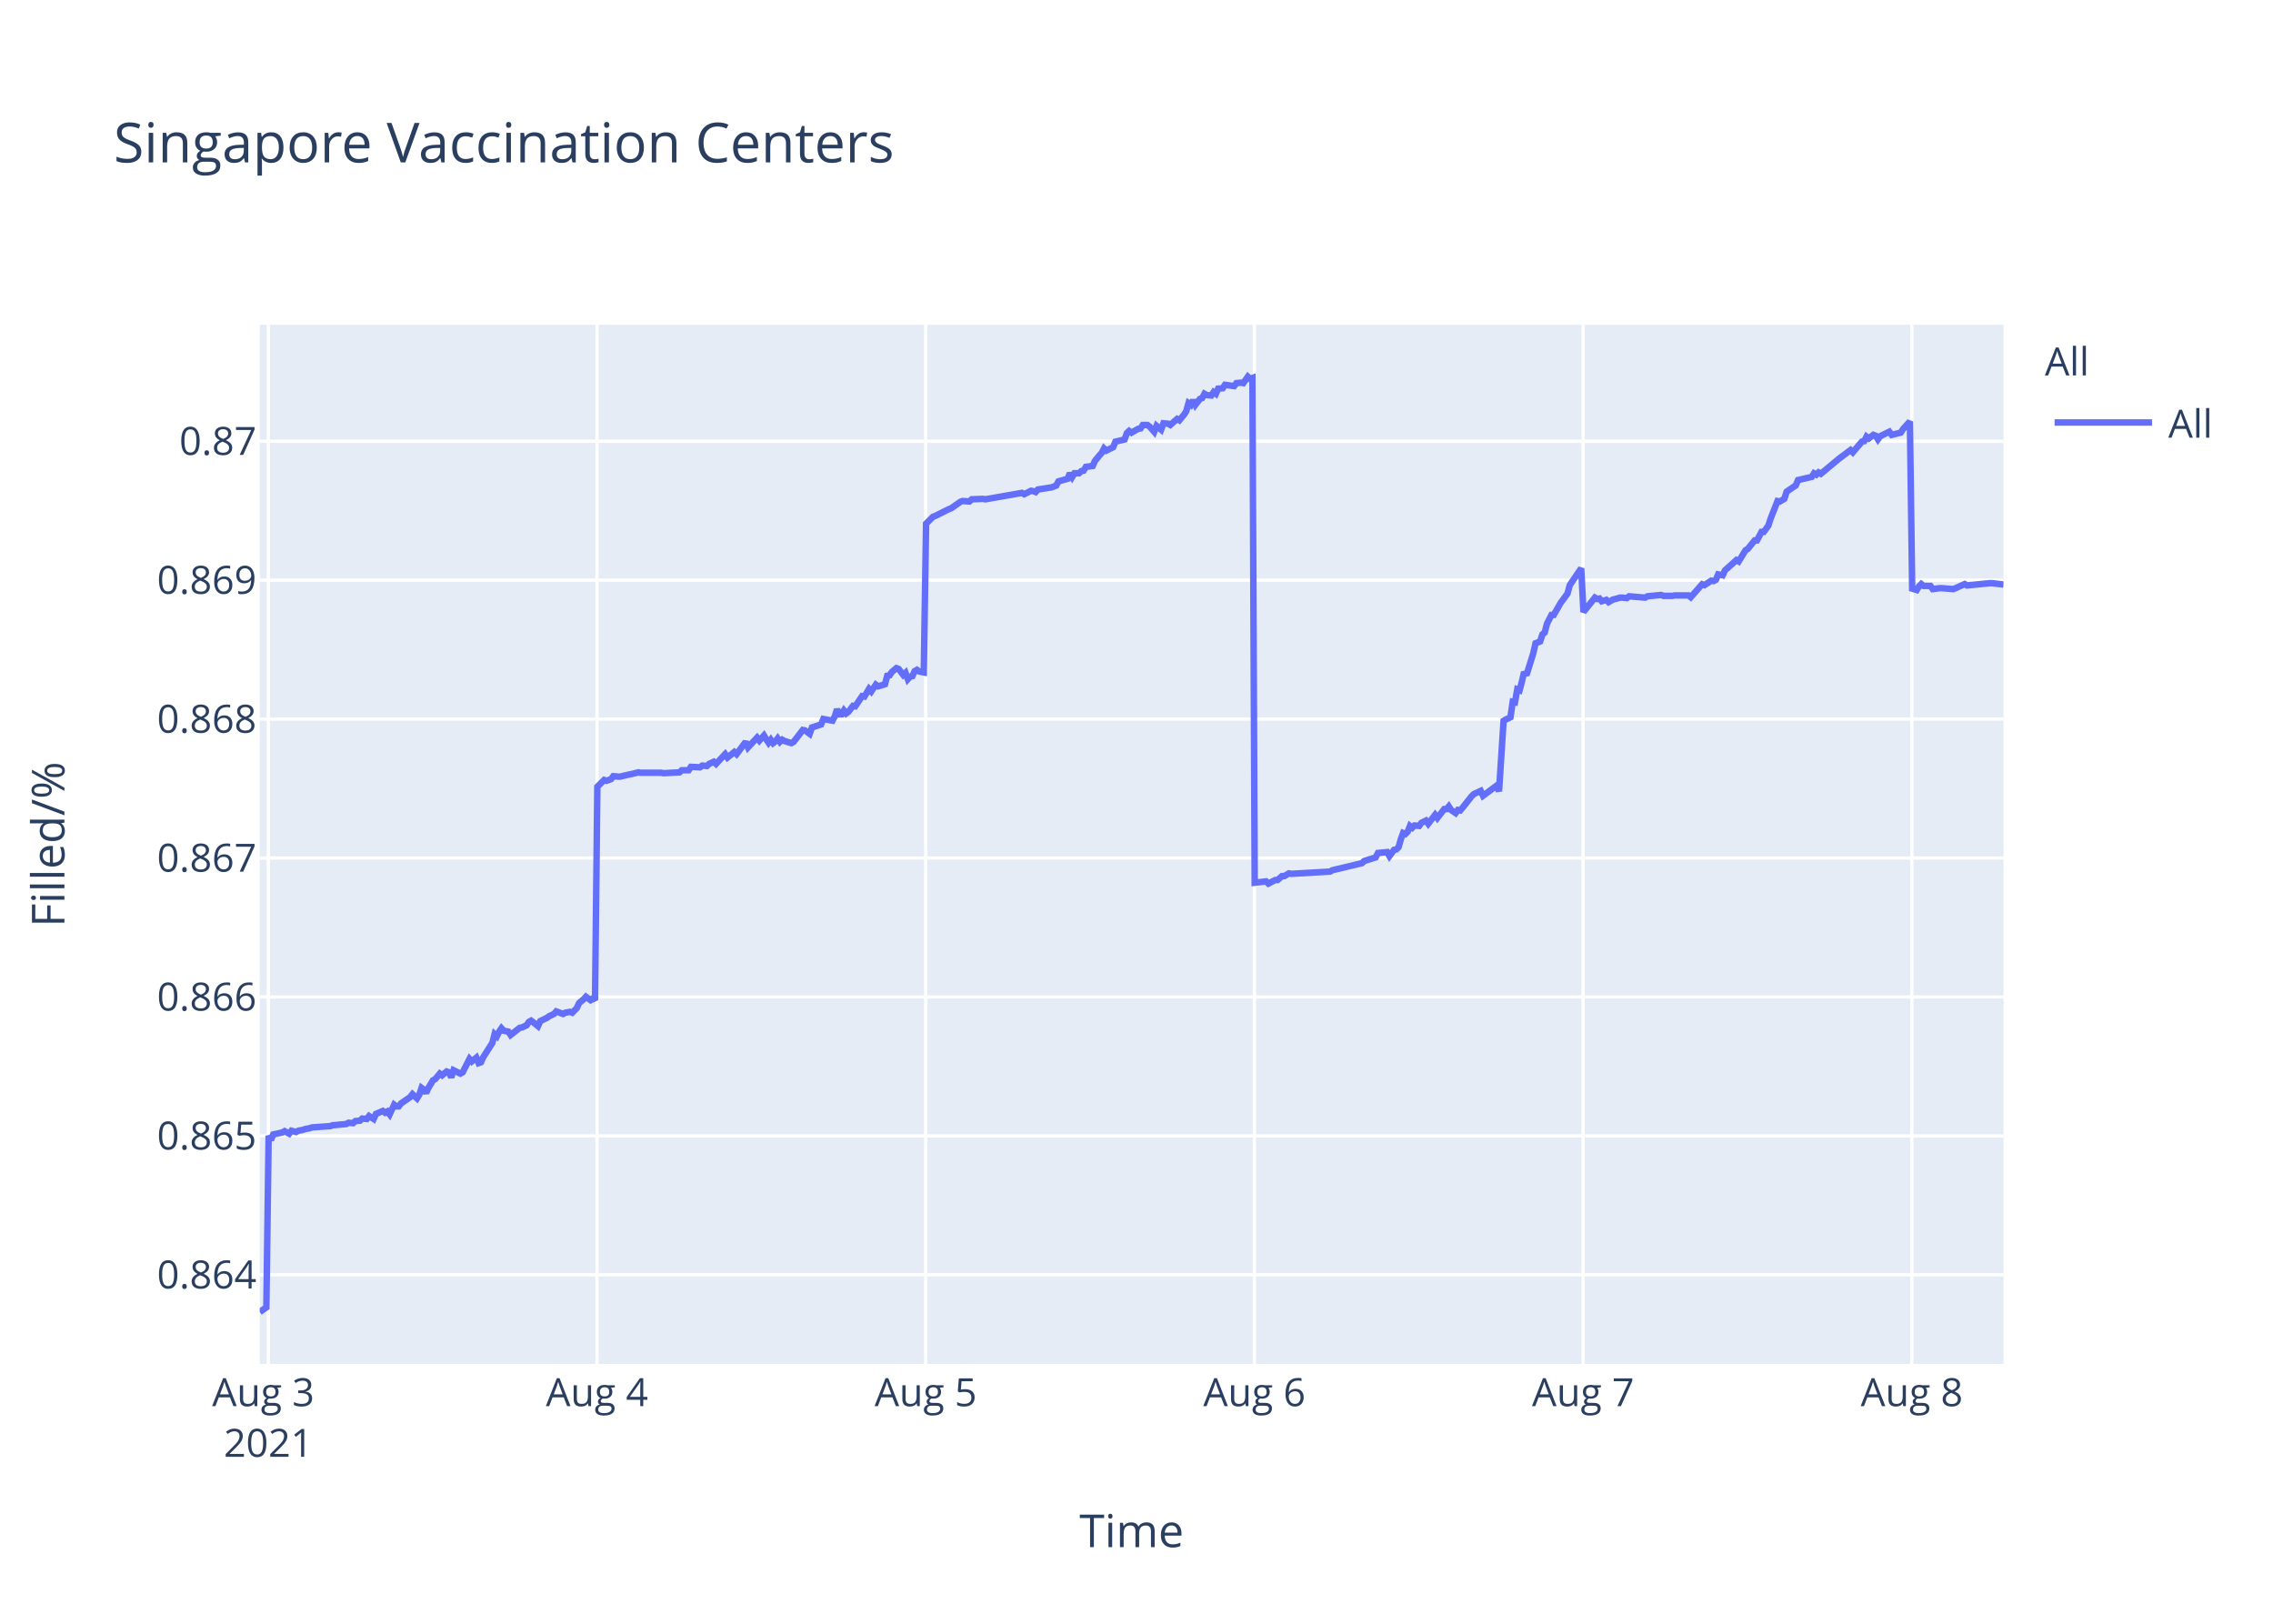
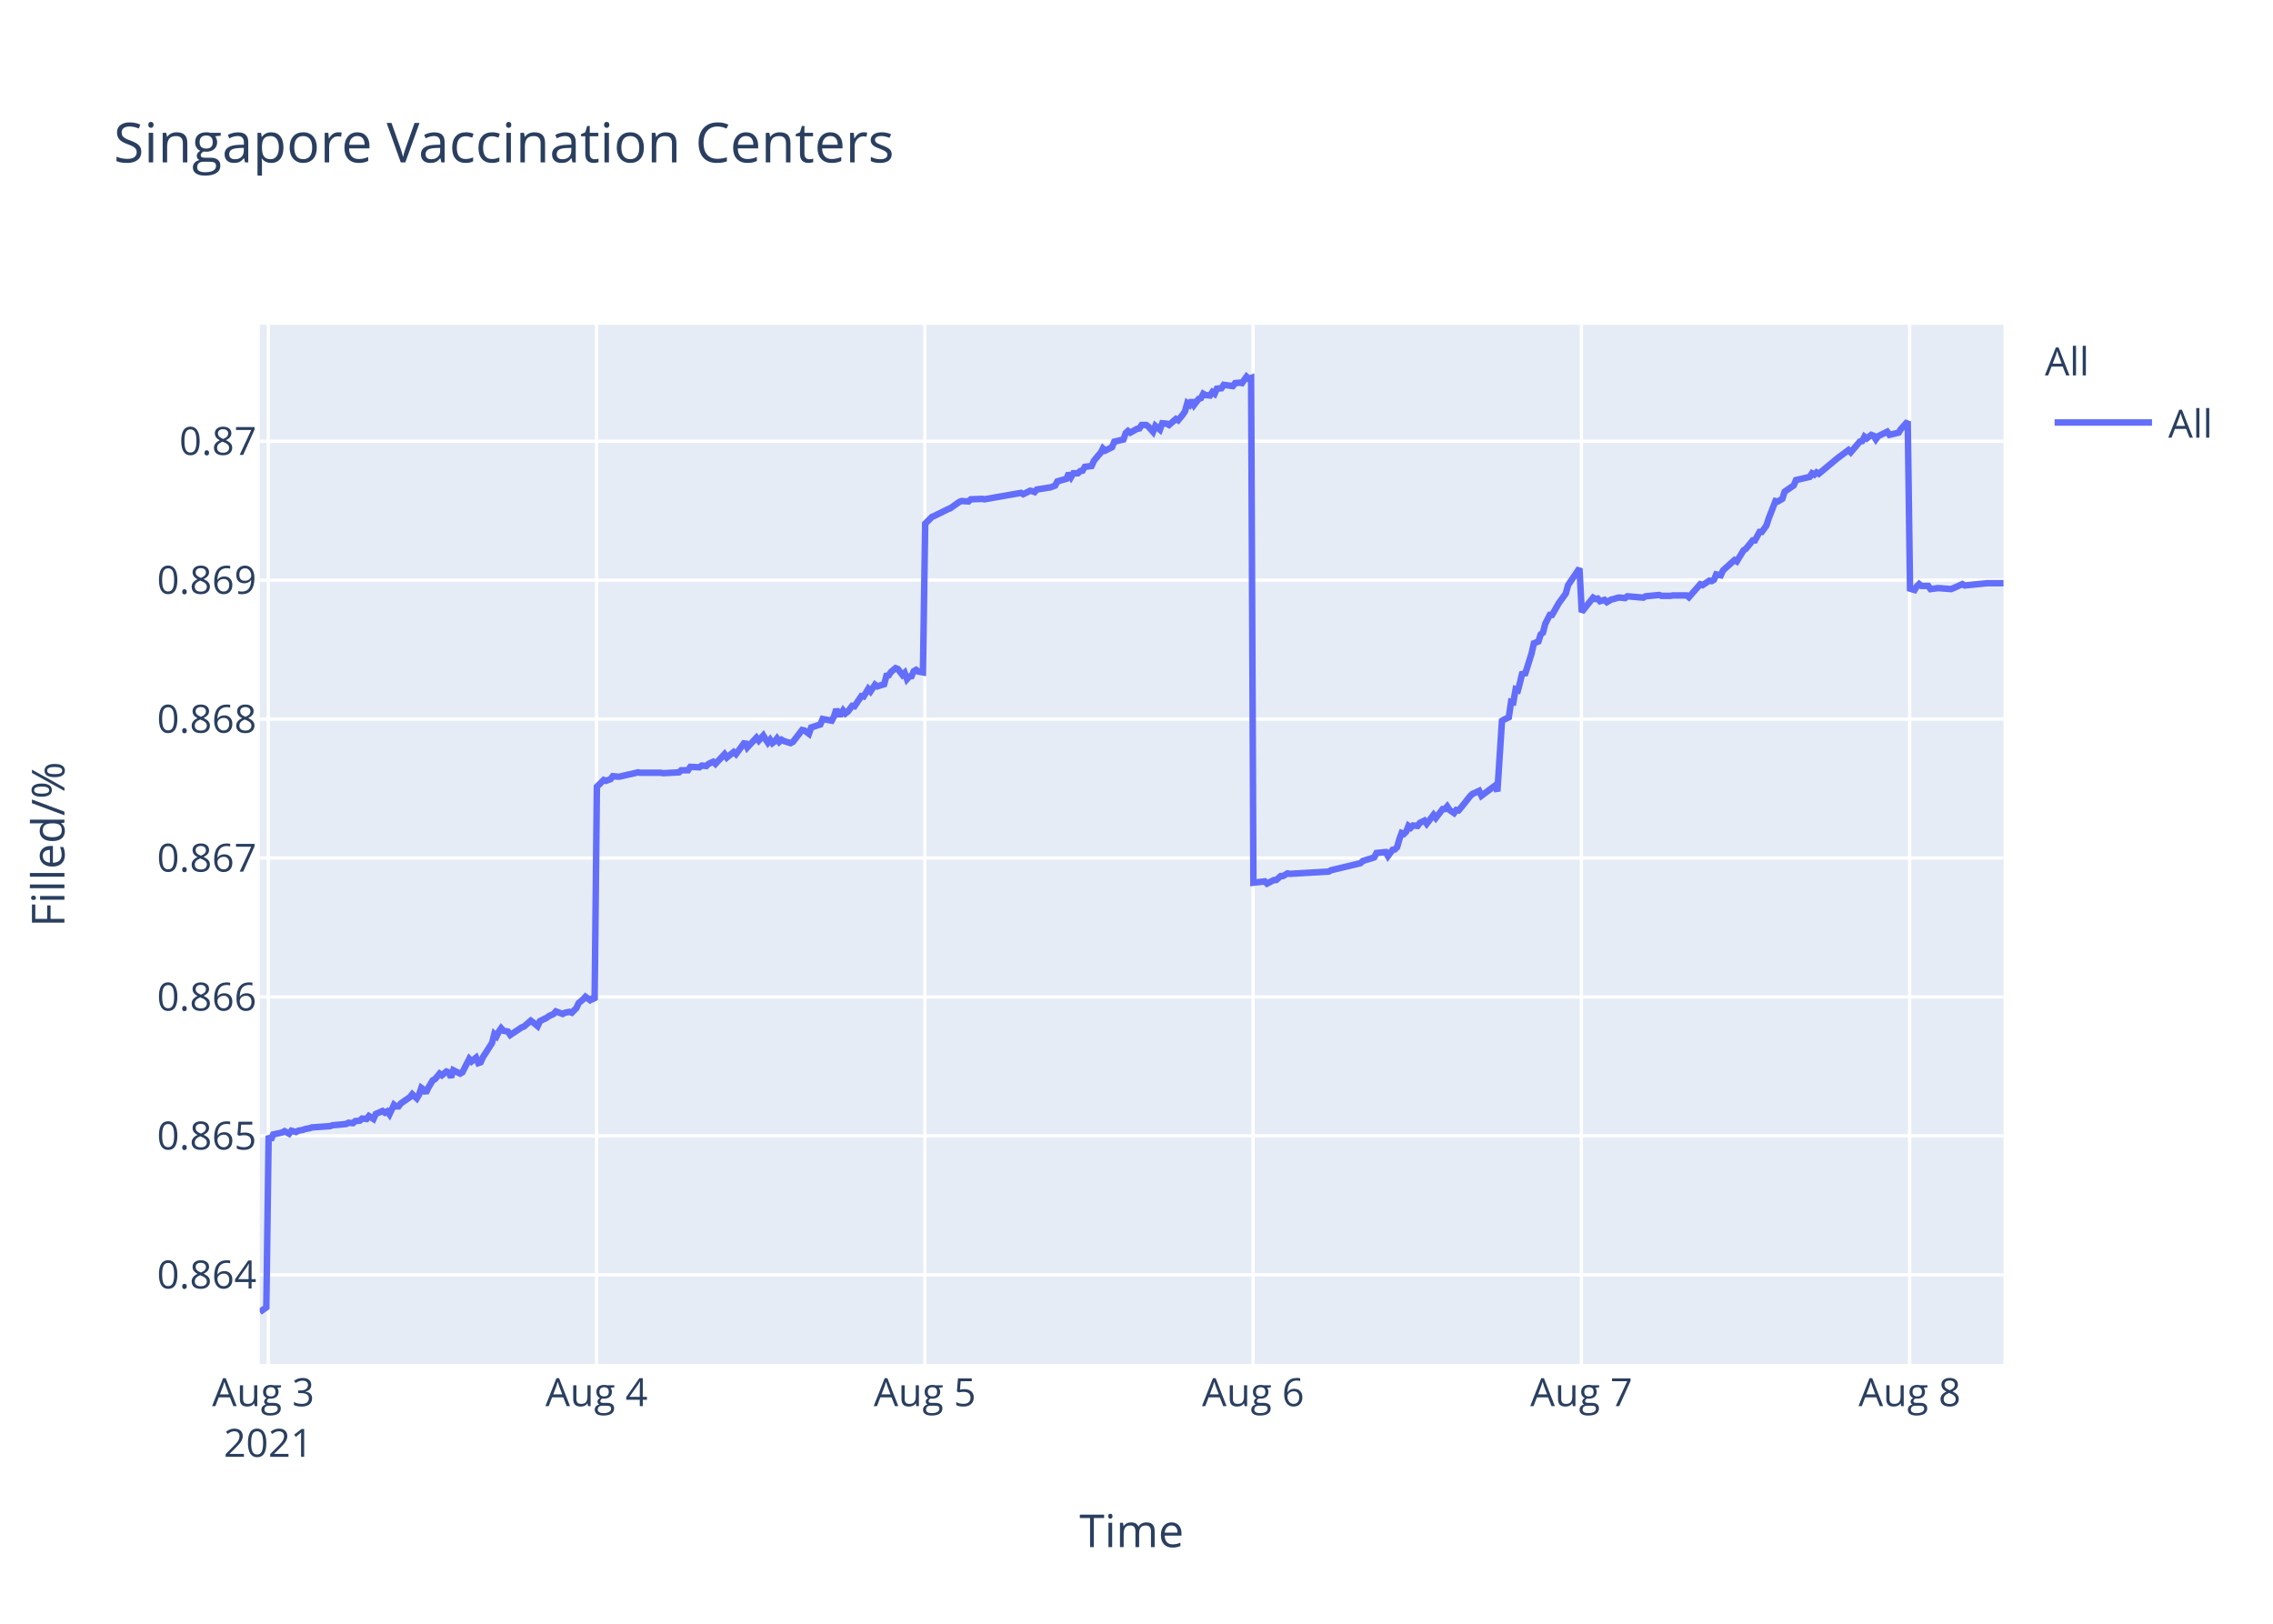
<svg xmlns="http://www.w3.org/2000/svg" class="main-svg" width="700" height="500" style="" viewBox="0 0 700 500">
  <rect x="0" y="0" width="700" height="500" style="fill: rgb(255, 255, 255); fill-opacity: 1;" />
-   <defs id="defs-b8c746">
+   <defs id="defs-6d62f4">
    <g class="clips">
-       <clipPath id="clipb8c746xyplot" class="plotclip">
+       <clipPath id="clip6d62f4xyplot" class="plotclip">
        <rect width="537" height="320" />
      </clipPath>
-       <clipPath class="axesclip" id="clipb8c746x">
+       <clipPath class="axesclip" id="clip6d62f4x">
        <rect x="80" y="0" width="537" height="500" />
      </clipPath>
-       <clipPath class="axesclip" id="clipb8c746y">
+       <clipPath class="axesclip" id="clip6d62f4y">
        <rect x="0" y="100" width="700" height="320" />
      </clipPath>
-       <clipPath class="axesclip" id="clipb8c746xy">
+       <clipPath class="axesclip" id="clip6d62f4xy">
        <rect x="80" y="100" width="537" height="320" />
      </clipPath>
    </g>
    <g class="gradients" />
  </defs>
  <g class="bglayer">
    <rect class="bg" x="80" y="100" width="537" height="320" style="fill: rgb(229, 236, 246); fill-opacity: 1; stroke-width: 0;" />
  </g>
  <g class="layer-below">
    <g class="imagelayer" />
    <g class="shapelayer" />
  </g>
  <g class="cartesianlayer">
    <g class="subplot xy">
      <g class="layer-subplot">
        <g class="shapelayer" />
        <g class="imagelayer" />
      </g>
      <g class="gridlayer">
        <g class="x">
-           <path class="xgrid crisp" transform="translate(82.63,0)" d="M0,100v320" style="stroke: rgb(255, 255, 255); stroke-opacity: 1; stroke-width: 1px;" />
-           <path class="xgrid crisp" transform="translate(183.86,0)" d="M0,100v320" style="stroke: rgb(255, 255, 255); stroke-opacity: 1; stroke-width: 1px;" />
-           <path class="xgrid crisp" transform="translate(285.09,0)" d="M0,100v320" style="stroke: rgb(255, 255, 255); stroke-opacity: 1; stroke-width: 1px;" />
-           <path class="xgrid crisp" transform="translate(386.31,0)" d="M0,100v320" style="stroke: rgb(255, 255, 255); stroke-opacity: 1; stroke-width: 1px;" />
-           <path class="xgrid crisp" transform="translate(487.54,0)" d="M0,100v320" style="stroke: rgb(255, 255, 255); stroke-opacity: 1; stroke-width: 1px;" />
-           <path class="xgrid crisp" transform="translate(588.77,0)" d="M0,100v320" style="stroke: rgb(255, 255, 255); stroke-opacity: 1; stroke-width: 1px;" />
+           <path class="xgrid crisp" transform="translate(82.62,0)" d="M0,100v320" style="stroke: rgb(255, 255, 255); stroke-opacity: 1; stroke-width: 1px;" />
+           <path class="xgrid crisp" transform="translate(183.72,0)" d="M0,100v320" style="stroke: rgb(255, 255, 255); stroke-opacity: 1; stroke-width: 1px;" />
+           <path class="xgrid crisp" transform="translate(284.82,0)" d="M0,100v320" style="stroke: rgb(255, 255, 255); stroke-opacity: 1; stroke-width: 1px;" />
+           <path class="xgrid crisp" transform="translate(385.91,0)" d="M0,100v320" style="stroke: rgb(255, 255, 255); stroke-opacity: 1; stroke-width: 1px;" />
+           <path class="xgrid crisp" transform="translate(487.01,0)" d="M0,100v320" style="stroke: rgb(255, 255, 255); stroke-opacity: 1; stroke-width: 1px;" />
+           <path class="xgrid crisp" transform="translate(588.11,0)" d="M0,100v320" style="stroke: rgb(255, 255, 255); stroke-opacity: 1; stroke-width: 1px;" />
        </g>
        <g class="y">
          <path class="ygrid crisp" transform="translate(0,392.55)" d="M80,0h537" style="stroke: rgb(255, 255, 255); stroke-opacity: 1; stroke-width: 1px;" />
          <path class="ygrid crisp" transform="translate(0,349.77)" d="M80,0h537" style="stroke: rgb(255, 255, 255); stroke-opacity: 1; stroke-width: 1px;" />
          <path class="ygrid crisp" transform="translate(0,306.99)" d="M80,0h537" style="stroke: rgb(255, 255, 255); stroke-opacity: 1; stroke-width: 1px;" />
          <path class="ygrid crisp" transform="translate(0,264.21)" d="M80,0h537" style="stroke: rgb(255, 255, 255); stroke-opacity: 1; stroke-width: 1px;" />
          <path class="ygrid crisp" transform="translate(0,221.43)" d="M80,0h537" style="stroke: rgb(255, 255, 255); stroke-opacity: 1; stroke-width: 1px;" />
          <path class="ygrid crisp" transform="translate(0,178.65)" d="M80,0h537" style="stroke: rgb(255, 255, 255); stroke-opacity: 1; stroke-width: 1px;" />
          <path class="ygrid crisp" transform="translate(0,135.87)" d="M80,0h537" style="stroke: rgb(255, 255, 255); stroke-opacity: 1; stroke-width: 1px;" />
        </g>
      </g>
      <g class="zerolinelayer" />
      <path class="xlines-below" />
      <path class="ylines-below" />
      <g class="overlines-below" />
      <g class="xaxislayer-below" />
      <g class="yaxislayer-below" />
      <g class="overaxes-below" />
-       <g class="plot" transform="translate(80,100)" clip-path="url('#clipb8c746xyplot')">
+       <g class="plot" transform="translate(80,100)" clip-path="url('#clip6d62f4xyplot')">
        <g class="scatterlayer mlayer">
-           <g class="trace scatter tracedf826e" style="stroke-miterlimit: 2; opacity: 1;">
+           <g class="trace scatter tracec61b60" style="stroke-miterlimit: 2; opacity: 1;">
            <g class="fills" />
            <g class="errorbars" />
            <g class="lines">
-               <path class="js-line" d="M0,304L2.03,302.59L2.73,249.74L3.43,251.04L4.14,249.35L6.95,248.71L7.65,248.32L9.06,249.1L9.76,248.19L11.17,248.58L11.87,248.19L13.27,247.93L13.98,247.67L15.38,247.41L16.09,247.16L21.71,246.77L22.41,246.51L26.63,246.12L27.33,245.73L28.74,245.86L29.44,245.22L30.85,245.09L31.55,244.44L32.96,244.57L33.66,243.66L35.07,244.57L35.77,243.02L37.88,242.11L38.58,242.63L39.28,242.24L39.99,243.15L41.39,240.17L42.09,240.69L42.8,240.69L43.5,239.78L46.31,237.84L47.02,236.94L48.42,238.23L49.13,237.07L49.83,235L50.53,235.51L51.23,236.55L51.93,235L53.34,232.67L54.05,232.28L55.45,230.6L56.16,231.12L57.56,229.95L58.26,230.21L58.97,231.76L59.67,229.56L61.78,230.6L62.48,230.21L64.59,226.07L65.29,226.85L66.7,225.68L67.4,227.36L68.11,227.11L68.81,225.55L71.62,221.16L72.32,218.44L73.03,219.09L73.73,217.66L74.43,216.63L75.14,217.4L76.54,217.66L77.24,218.7L80.06,216.5L80.76,216.37L82.17,215.72L82.87,214.69L83.57,214.3L84.28,214.82L85.68,215.98L86.38,214.43L88.49,213.39L89.2,212.88L90.6,212.23L91.31,211.45L93.41,212.23L94.11,211.84L95.52,211.58L96.23,211.84L97.63,210.42L98.34,208.87L99.74,207.7L100.45,206.93L101.85,207.96L102.55,207.44L103.25,207.96L103.96,142.27L106.07,140.18L106.77,140.44L108.18,139.92L108.88,139.01L110.29,139.14L110.99,139.14L113.8,138.48L114.5,138.35L116.61,137.83L117.31,137.96L123.64,137.96L124.35,138.09L129.26,137.83L129.97,137.18L132.08,137.18L132.78,136.14L135.59,136.27L136.29,135.74L137.7,135.88L138.4,135.22L139.81,134.57L140.51,135.22L143.32,132.22L144.03,133.27L146.14,131.57L146.84,132.22L149.65,128.44L150.35,130.14L153.16,127.14L153.87,128.05L155.27,126.48L155.98,127.66L156.68,128.7L157.38,127.79L158.09,128.83L158.79,128.31L159.49,127.4L160.19,128.44L160.9,127.79L161.6,128.18L163.71,128.83L164.41,128.44L167.23,124.79L167.94,124.92L169.34,125.96L170.05,124.01L172.86,123.09L173.56,121.4L176.37,121.92L177.08,120.61L177.78,118.4L178.48,119.96L179.19,119.96L179.89,118.79L180.59,119.7L181.29,119.18L182.7,117.35L183.4,117.48L185.51,114.35L186.22,114.48L187.62,112.14L188.32,112.92L189.73,110.83L190.44,111.35L192.54,110.7L193.24,108.09L193.95,107.96L194.65,106.92L196.06,105.74L196.76,106L198.17,107.83L198.87,107.18L199.58,109.13L200.28,108.35L200.98,108.22L201.68,106.66L202.38,106.27L203.09,106.79L204.49,107.05L205.2,61.25L207.3,59.15L208.01,58.88L212.22,56.78L212.93,56.52L215.74,54.54L216.44,54.28L218.55,54.41L219.26,53.75L222.77,53.62L223.47,53.75L234.72,51.78L235.42,52.18L237.53,51.12L238.23,51.25L238.94,51.52L239.64,50.73L243.86,50.07L245.26,49.54L245.97,48.23L247.37,47.83L248.78,47.44L249.48,45.73L250.18,46.91L250.89,45.73L252.29,45.73L252.99,45.07L253.7,44.94L254.4,43.76L256.51,43.49L257.21,41.91L258.62,40.2L259.32,39.42L260,38.1L260.7,38.76L262.81,37.71L263.51,36L266.33,35.34L267.03,33.36L267.73,32.71L268.44,33.23L269.84,32.44L270.55,32.05L271.25,31.92L271.95,30.86L273.36,30.86L274.06,31.39L275.46,32.97L276.17,31.13L277.58,32.31L278.29,30.34L279.69,30.47L280.39,30.86L282.5,29.02L283.2,29.42L284.61,27.71L285.31,26.66L286.01,24.16L286.72,24.68L287.42,23.24L288.12,24.68L289.53,22.84L290.23,22.58L290.93,21.26L291.63,21.66L293.04,21.79L293.74,20.74L294.45,21.26L295.15,19.68L296.56,19.55L297.26,18.5L300.07,18.89L300.77,17.97L302.18,17.84L302.89,17.97L304.29,16L304.99,16.66L305.7,16.39L306.4,171.81L309.91,171.4L310.62,172.08L312.73,170.99L313.43,170.99L314.84,169.76L315.54,169.76L316.94,168.94L317.65,169.08L329.6,168.39L330.3,167.98L339.43,165.8L340.14,165.12L343.66,164.02L344.36,162.66L347.19,162.38L347.9,163.61L349.3,161.7L350.01,161.57L350.71,160.88L351.41,158.43L352.11,156.51L352.82,156.79L353.52,156.1L354.22,154.33L354.93,154.88L355.63,154.19L357.04,154.33L357.74,153.37L359.14,152.69L359.85,153.65L361.96,150.92L362.66,151.87L364.77,149.14L365.47,149.14L366.17,148.32L366.88,149.41L368.28,150.37L368.99,149.41L369.69,149.55L370.4,148.73L373.21,145.18L373.91,144.5L376.01,143.54L376.72,145.04L380.94,141.9L381.64,143.68L383.05,121.97L383.75,121.56L385.16,120.88L385.86,116.1L386.56,116.24L387.26,112.28L387.97,112.55L388.67,109.96L389.37,106.95L390.08,107.91L392.18,101.22L392.89,98.08L394.3,97.53L395,95.35L395.7,94.8L396.41,92.07L397.81,89.34L398.51,89.34L400.62,85.65L401.33,84.7L402.73,82.78L403.43,80.19L406.95,75L407.65,88.44L411.17,84.03L411.87,84.45L412.58,84.31L413.28,85.14L414.68,84.72L415.39,85.41L416.79,84.59L417.49,84.45L418.9,84.03L419.6,84.03L421.01,84.17L421.71,83.62L426.63,84.03L427.34,83.62L431.56,83.21L432.26,83.48L435.06,83.48L435.77,83.35L437.18,83.35L437.88,83.35L439.99,83.35L440.69,83.9L444.2,79.9L444.91,80.18L447.02,78.8L447.72,78.94L448.43,78.53L449.13,76.87L450.53,77.15L451.23,75.63L454.75,72.47L455.45,72.88L457.56,69.44L458.26,69.02L460.37,66.41L461.08,66.41L462.48,63.79L463.18,63.79L464.59,61.86L465.3,59.66L467.41,54.29L468.11,54.43L469.51,53.6L470.22,51.4L473.03,49.47L473.73,47.82L477.95,46.85L478.65,45.75L479.36,46.16L480.06,45.48L480.76,45.89L486.39,41.21L489.9,38.59L490.6,39.28L493.42,35.97L494.12,35.84L494.82,34.46L495.52,35.01L496.93,33.91L497.64,34.18L498.34,35.28L499.04,34.32L501.85,32.94L502.56,33.91L505.37,33.22L506.07,32.12L508.18,29.78L508.88,81.26L510.29,81.68L510.99,80.56L511.69,79.86L512.39,80.42L514.5,80.42L515.21,81.4L517.32,81.12L518.02,81.12L521.54,81.4L522.24,81.12L525.05,79.86L525.76,80.28L532.78,79.58L533.49,79.58L537,80" style="vector-effect: non-scaling-stroke; fill: none; stroke: rgb(99, 110, 250); stroke-opacity: 1; stroke-width: 2px; opacity: 1;" />
+               <path class="js-line" d="M0,304L2.02,302.59L2.73,249.74L3.43,251.04L4.13,249.35L6.94,248.71L7.64,248.32L9.05,249.1L9.75,248.19L11.15,248.58L11.85,248.19L13.26,247.93L13.96,247.67L15.36,247.41L16.07,247.16L21.68,246.77L22.38,246.51L26.6,246.12L27.3,245.73L28.7,245.86L29.41,245.22L30.81,245.09L31.51,244.44L32.91,244.57L33.61,243.66L35.02,244.57L35.72,243.02L37.83,242.11L38.53,242.63L39.23,242.24L39.93,243.15L41.34,240.17L42.04,240.69L42.74,240.69L43.44,239.78L46.25,237.84L46.96,236.94L48.36,238.23L49.06,237.07L49.76,235L50.46,235.51L51.17,236.55L51.87,235L53.27,232.67L53.98,232.28L55.38,230.6L56.08,231.12L57.48,229.95L58.19,230.21L58.89,231.76L59.59,229.56L61.7,230.6L62.4,230.21L64.51,226.07L65.21,226.85L66.61,225.68L67.31,227.36L68.02,227.11L68.72,225.55L71.53,221.16L72.23,218.44L72.93,219.09L73.63,217.66L74.34,216.63L75.04,217.4L76.44,217.66L77.14,218.7L80.65,216.37L81.36,216.11L83.46,214.3L84.17,214.82L85.57,215.98L86.27,214.43L88.38,213.39L89.08,212.88L90.48,212.23L91.19,211.45L93.29,212.23L93.99,211.84L95.4,211.58L96.1,211.84L97.5,210.42L98.21,208.87L99.61,207.7L100.31,206.93L101.71,207.96L102.42,207.44L103.12,207.96L103.82,142.27L105.93,140.18L106.63,140.44L108.04,139.92L108.74,139.01L110.14,139.14L110.85,139.14L113.65,138.48L114.35,138.35L116.46,137.83L117.16,137.96L123.48,137.96L124.18,138.09L129.09,137.83L129.8,137.18L131.9,137.18L132.6,136.14L135.41,136.27L136.12,135.74L137.52,135.88L138.22,135.22L139.63,134.57L140.33,135.22L143.13,132.22L143.84,133.27L145.94,131.57L146.65,132.22L149.45,128.44L150.16,130.14L152.96,127.14L153.67,128.05L155.07,126.48L155.77,127.66L156.47,128.7L157.18,127.79L157.88,128.83L158.58,128.31L159.28,127.4L159.98,128.44L160.69,127.79L161.39,128.18L163.49,128.83L164.2,128.44L167.02,124.79L167.72,124.92L169.12,125.96L169.82,124.01L172.63,123.09L173.34,121.4L176.14,121.92L176.85,120.61L177.55,118.4L178.25,119.96L178.95,119.96L179.65,118.79L180.36,119.7L181.06,119.18L182.46,117.35L183.16,117.48L185.27,114.35L185.97,114.48L187.38,112.14L188.08,112.92L189.48,110.83L190.19,111.35L192.29,110.7L192.99,108.09L193.69,107.96L194.39,106.92L195.8,105.74L196.5,106L197.91,107.83L198.61,107.18L199.32,109.13L200.01,108.35L200.72,108.22L201.42,106.66L202.12,106.27L202.82,106.79L204.23,107.05L204.93,61.25L207.03,59.15L207.73,58.88L211.95,56.78L212.65,56.52L215.46,54.54L216.16,54.28L218.27,54.41L218.97,53.75L222.48,53.62L223.18,53.75L234.41,51.78L235.12,52.18L237.22,51.12L237.92,51.25L238.63,51.52L239.32,50.73L243.54,50.07L244.94,49.54L245.64,48.23L247.04,47.83L248.45,47.44L249.15,45.73L249.86,46.91L250.56,45.73L251.96,45.73L252.66,45.07L253.37,44.94L254.07,43.76L256.17,43.49L256.88,41.91L258.28,40.2L258.98,39.42L259.66,38.1L260.36,38.76L262.47,37.71L263.17,36L265.98,35.34L266.68,33.36L267.38,32.71L268.08,33.23L269.49,32.44L270.19,32.05L270.9,31.92L271.59,30.86L273,30.86L273.7,31.39L275.1,32.97L275.81,31.13L277.21,32.31L277.93,30.34L279.32,30.47L280.02,30.86L282.13,29.02L282.83,29.42L284.23,27.71L284.94,26.66L285.64,24.16L286.34,24.68L287.04,23.24L287.74,24.68L289.15,22.84L289.85,22.58L290.55,21.26L291.25,21.66L292.66,21.79L293.36,20.74L294.06,21.26L294.76,19.68L296.17,19.55L296.87,18.5L299.68,18.89L300.38,17.97L301.79,17.84L302.49,17.97L303.89,16L304.59,16.66L305.3,16.39L306,171.81L309.51,171.4L310.21,172.08L312.32,170.99L313.02,170.99L314.43,169.76L315.12,169.76L316.53,168.94L317.23,169.08L329.17,168.39L329.87,167.98L338.99,165.8L339.7,165.12L343.21,164.02L343.91,162.66L346.74,162.38L347.44,163.61L348.85,161.7L349.55,161.57L350.25,160.88L350.95,158.43L351.65,156.51L352.36,156.79L353.06,156.1L353.76,154.33L354.46,154.88L355.16,154.19L356.57,154.33L357.27,153.37L358.67,152.69L359.38,153.65L361.48,150.92L362.18,151.87L364.29,149.14L364.99,149.14L365.69,148.32L366.4,149.41L367.8,150.37L368.5,149.41L369.2,149.55L369.91,148.73L372.72,145.18L373.42,144.5L375.52,143.54L376.23,145.04L380.44,141.9L381.14,143.68L382.55,121.97L383.25,121.56L384.65,120.88L385.36,116.1L386.05,116.24L386.76,112.28L387.46,112.55L388.16,109.96L388.86,106.95L389.57,107.91L391.67,101.22L392.38,98.08L393.78,97.53L394.48,95.35L395.18,94.8L395.89,92.07L397.29,89.34L397.99,89.34L400.1,85.65L400.8,84.7L402.2,82.78L402.91,80.19L406.42,75L407.12,88.44L410.63,84.03L411.33,84.45L412.04,84.31L412.74,85.14L414.14,84.72L414.84,85.41L416.25,84.59L416.94,84.45L418.35,84.03L419.06,84.03L420.46,84.17L421.16,83.62L426.08,84.03L426.78,83.62L430.99,83.21L431.69,83.48L434.5,83.48L435.2,83.35L436.6,83.35L437.31,83.35L439.41,83.35L440.12,83.9L443.62,79.9L444.32,80.18L446.43,78.8L447.13,78.94L447.84,78.53L448.54,76.87L449.94,77.15L450.64,75.63L454.16,72.47L454.86,72.88L456.96,69.44L457.66,69.02L459.77,66.41L460.47,66.41L461.88,63.79L462.58,63.79L463.98,61.86L464.69,59.66L466.79,54.29L467.5,54.43L468.9,53.6L469.6,51.4L472.41,49.47L473.11,47.82L477.33,46.85L478.03,45.75L478.73,46.16L479.43,45.48L480.13,45.89L485.75,41.21L489.26,38.59L489.96,39.28L492.77,35.97L493.47,35.84L494.18,34.46L494.88,35.01L496.28,33.91L496.98,34.18L497.69,35.28L498.39,34.32L501.2,32.94L501.9,33.91L504.71,33.22L505.41,32.12L507.51,29.78L508.22,81.26L509.62,81.68L510.32,80.56L511.02,79.86L511.72,80.42L513.83,80.42L514.53,81.4L516.64,81.12L517.34,81.12L520.86,81.4L521.56,81.12L524.36,79.86L525.07,80.28L532.09,79.58L532.79,79.58L537,79.58" style="vector-effect: non-scaling-stroke; fill: none; stroke: rgb(99, 110, 250); stroke-opacity: 1; stroke-width: 2px; opacity: 1;" />
            </g>
            <g class="points" />
            <g class="text" />
          </g>
        </g>
      </g>
      <g class="overplot" />
      <path class="xlines-above crisp" d="M0,0" style="fill: none;" />
      <path class="ylines-above crisp" d="M0,0" style="fill: none;" />
      <g class="overlines-above" />
      <g class="xaxislayer-above">
        <g class="xtick">
-           <text text-anchor="middle" x="0" y="433" transform="translate(82.63,0)" style="font-family: 'Open Sans', verdana, arial, sans-serif; font-size: 12px; fill: rgb(42, 63, 95); fill-opacity: 1; white-space: pre;">
+           <text text-anchor="middle" x="0" y="433" transform="translate(82.62,0)" style="font-family: 'Open Sans', verdana, arial, sans-serif; font-size: 12px; fill: rgb(42, 63, 95); fill-opacity: 1; white-space: pre;">
            <tspan class="line" dy="0em" x="0" y="433">Aug 3</tspan>
            <tspan class="line" dy="1.3em" x="0" y="433">2021</tspan>
          </text>
        </g>
        <g class="xtick">
-           <text text-anchor="middle" x="0" y="433" transform="translate(183.86,0)" style="font-family: 'Open Sans', verdana, arial, sans-serif; font-size: 12px; fill: rgb(42, 63, 95); fill-opacity: 1; white-space: pre;">Aug 4</text>
+           <text text-anchor="middle" x="0" y="433" transform="translate(183.72,0)" style="font-family: 'Open Sans', verdana, arial, sans-serif; font-size: 12px; fill: rgb(42, 63, 95); fill-opacity: 1; white-space: pre;">Aug 4</text>
        </g>
        <g class="xtick">
-           <text text-anchor="middle" x="0" y="433" transform="translate(285.09,0)" style="font-family: 'Open Sans', verdana, arial, sans-serif; font-size: 12px; fill: rgb(42, 63, 95); fill-opacity: 1; white-space: pre;">Aug 5</text>
+           <text text-anchor="middle" x="0" y="433" transform="translate(284.82,0)" style="font-family: 'Open Sans', verdana, arial, sans-serif; font-size: 12px; fill: rgb(42, 63, 95); fill-opacity: 1; white-space: pre;">Aug 5</text>
        </g>
        <g class="xtick">
-           <text text-anchor="middle" x="0" y="433" transform="translate(386.31,0)" style="font-family: 'Open Sans', verdana, arial, sans-serif; font-size: 12px; fill: rgb(42, 63, 95); fill-opacity: 1; white-space: pre;">Aug 6</text>
+           <text text-anchor="middle" x="0" y="433" transform="translate(385.91,0)" style="font-family: 'Open Sans', verdana, arial, sans-serif; font-size: 12px; fill: rgb(42, 63, 95); fill-opacity: 1; white-space: pre;">Aug 6</text>
        </g>
        <g class="xtick">
-           <text text-anchor="middle" x="0" y="433" transform="translate(487.54,0)" style="font-family: 'Open Sans', verdana, arial, sans-serif; font-size: 12px; fill: rgb(42, 63, 95); fill-opacity: 1; white-space: pre;">Aug 7</text>
+           <text text-anchor="middle" x="0" y="433" transform="translate(487.01,0)" style="font-family: 'Open Sans', verdana, arial, sans-serif; font-size: 12px; fill: rgb(42, 63, 95); fill-opacity: 1; white-space: pre;">Aug 7</text>
        </g>
        <g class="xtick">
-           <text text-anchor="middle" x="0" y="433" transform="translate(588.77,0)" style="font-family: 'Open Sans', verdana, arial, sans-serif; font-size: 12px; fill: rgb(42, 63, 95); fill-opacity: 1; white-space: pre;">Aug 8</text>
+           <text text-anchor="middle" x="0" y="433" transform="translate(588.11,0)" style="font-family: 'Open Sans', verdana, arial, sans-serif; font-size: 12px; fill: rgb(42, 63, 95); fill-opacity: 1; white-space: pre;">Aug 8</text>
        </g>
      </g>
      <g class="yaxislayer-above">
        <g class="ytick">
          <text text-anchor="end" x="79" y="4.2" transform="translate(0,392.55)" style="font-family: 'Open Sans', verdana, arial, sans-serif; font-size: 12px; fill: rgb(42, 63, 95); fill-opacity: 1; white-space: pre;">0.864</text>
        </g>
        <g class="ytick">
          <text text-anchor="end" x="79" y="4.2" transform="translate(0,349.77)" style="font-family: 'Open Sans', verdana, arial, sans-serif; font-size: 12px; fill: rgb(42, 63, 95); fill-opacity: 1; white-space: pre;">0.865</text>
        </g>
        <g class="ytick">
          <text text-anchor="end" x="79" y="4.2" transform="translate(0,306.99)" style="font-family: 'Open Sans', verdana, arial, sans-serif; font-size: 12px; fill: rgb(42, 63, 95); fill-opacity: 1; white-space: pre;">0.866</text>
        </g>
        <g class="ytick">
          <text text-anchor="end" x="79" y="4.2" transform="translate(0,264.21)" style="font-family: 'Open Sans', verdana, arial, sans-serif; font-size: 12px; fill: rgb(42, 63, 95); fill-opacity: 1; white-space: pre;">0.867</text>
        </g>
        <g class="ytick">
          <text text-anchor="end" x="79" y="4.2" transform="translate(0,221.43)" style="font-family: 'Open Sans', verdana, arial, sans-serif; font-size: 12px; fill: rgb(42, 63, 95); fill-opacity: 1; white-space: pre;">0.868</text>
        </g>
        <g class="ytick">
          <text text-anchor="end" x="79" y="4.2" transform="translate(0,178.65)" style="font-family: 'Open Sans', verdana, arial, sans-serif; font-size: 12px; fill: rgb(42, 63, 95); fill-opacity: 1; white-space: pre;">0.869</text>
        </g>
        <g class="ytick">
          <text text-anchor="end" x="79" y="4.2" transform="translate(0,135.87)" style="font-family: 'Open Sans', verdana, arial, sans-serif; font-size: 12px; fill: rgb(42, 63, 95); fill-opacity: 1; white-space: pre;">0.87</text>
        </g>
      </g>
      <g class="overaxes-above" />
    </g>
  </g>
  <g class="polarlayer" />
  <g class="ternarylayer" />
  <g class="geolayer" />
  <g class="funnelarealayer" />
  <g class="pielayer" />
  <g class="treemaplayer" />
  <g class="sunburstlayer" />
  <g class="glimages" />
-   <defs id="topdefs-b8c746">
+   <defs id="topdefs-6d62f4">
    <g class="clips" />
-     <clipPath id="legendb8c746">
+     <clipPath id="legend6d62f4">
      <rect width="60" height="45" x="0" y="0" />
    </clipPath>
  </defs>
  <g class="layer-above">
    <g class="imagelayer" />
    <g class="shapelayer" />
  </g>
  <g class="infolayer">
    <g class="legend" pointer-events="all" transform="translate(627.74,100)">
      <rect class="bg" shape-rendering="crispEdges" width="60" height="45" x="0" y="0" style="stroke: rgb(68, 68, 68); stroke-opacity: 1; fill: rgb(255, 255, 255); fill-opacity: 1; stroke-width: 0px;" />
-       <g class="scrollbox" transform="" clip-path="url('#legendb8c746')">
+       <g class="scrollbox" transform="" clip-path="url('#legend6d62f4')">
        <text class="legendtitletext" text-anchor="start" x="2" y="15.6" style="font-family: 'Open Sans', verdana, arial, sans-serif; font-size: 12px; fill: rgb(42, 63, 95); fill-opacity: 1; white-space: pre;">All</text>
        <g class="groups" transform="">
          <g class="traces" transform="translate(0,30.1)" style="opacity: 1;">
            <text class="legendtext" text-anchor="start" x="40" y="4.68" style="font-family: 'Open Sans', verdana, arial, sans-serif; font-size: 12px; fill: rgb(42, 63, 95); fill-opacity: 1; white-space: pre;">All</text>
            <g class="layers" style="opacity: 1;">
              <g class="legendfill" />
              <g class="legendlines">
                <path class="js-line" d="M5,0h30" style="fill: none; stroke: rgb(99, 110, 250); stroke-opacity: 1; stroke-width: 2px;" />
              </g>
              <g class="legendsymbols">
                <g class="legendpoints" />
              </g>
            </g>
            <rect class="legendtoggle" x="0" y="-9.5" width="54.891" height="19" style="fill: rgb(0, 0, 0); fill-opacity: 0;" />
          </g>
        </g>
      </g>
      <rect class="scrollbar" rx="20" ry="3" width="0" height="0" x="0" y="0" style="fill: rgb(128, 139, 164); fill-opacity: 1;" />
    </g>
    <g class="g-gtitle">
      <text class="gtitle" x="35" y="50" text-anchor="start" dy="0em" style="font-family: 'Open Sans', verdana, arial, sans-serif; font-size: 17px; fill: rgb(42, 63, 95); opacity: 1; font-weight: normal; white-space: pre;">Singapore Vaccination Centers</text>
    </g>
    <g class="g-xtitle">
      <text class="xtitle" x="348.5" y="476.409" text-anchor="middle" style="font-family: 'Open Sans', verdana, arial, sans-serif; font-size: 14px; fill: rgb(42, 63, 95); opacity: 1; font-weight: normal; white-space: pre;">Time</text>
    </g>
    <g class="g-ytitle">
      <text class="ytitle" transform="rotate(-90,19.84063,260)" x="19.841" y="260" text-anchor="middle" style="font-family: 'Open Sans', verdana, arial, sans-serif; font-size: 14px; fill: rgb(42, 63, 95); opacity: 1; font-weight: normal; white-space: pre;">Filled/%</text>
    </g>
  </g>
</svg>
